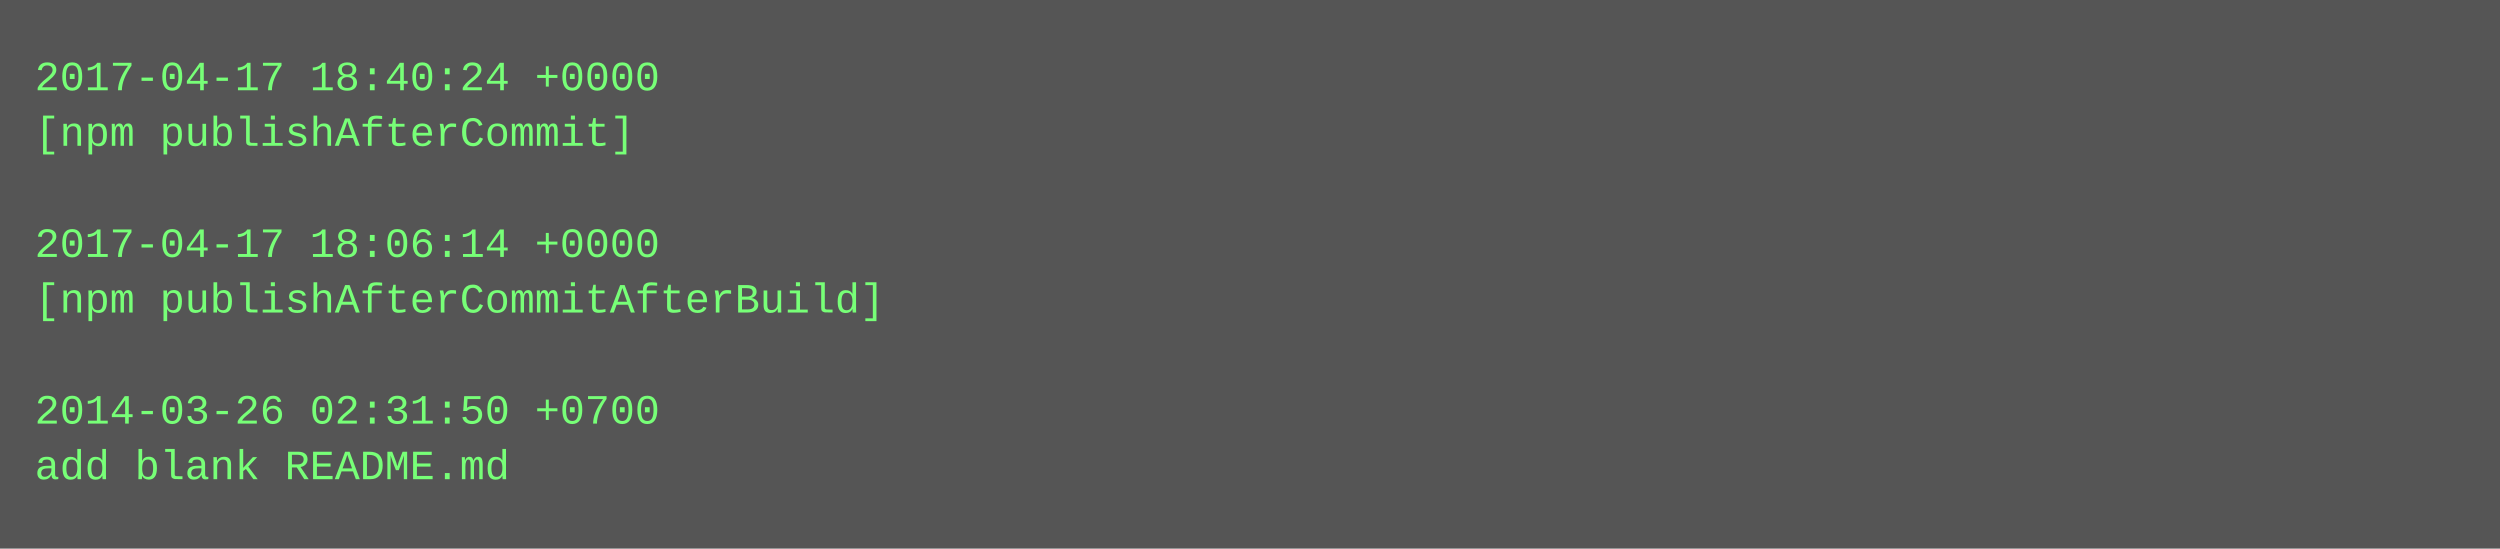
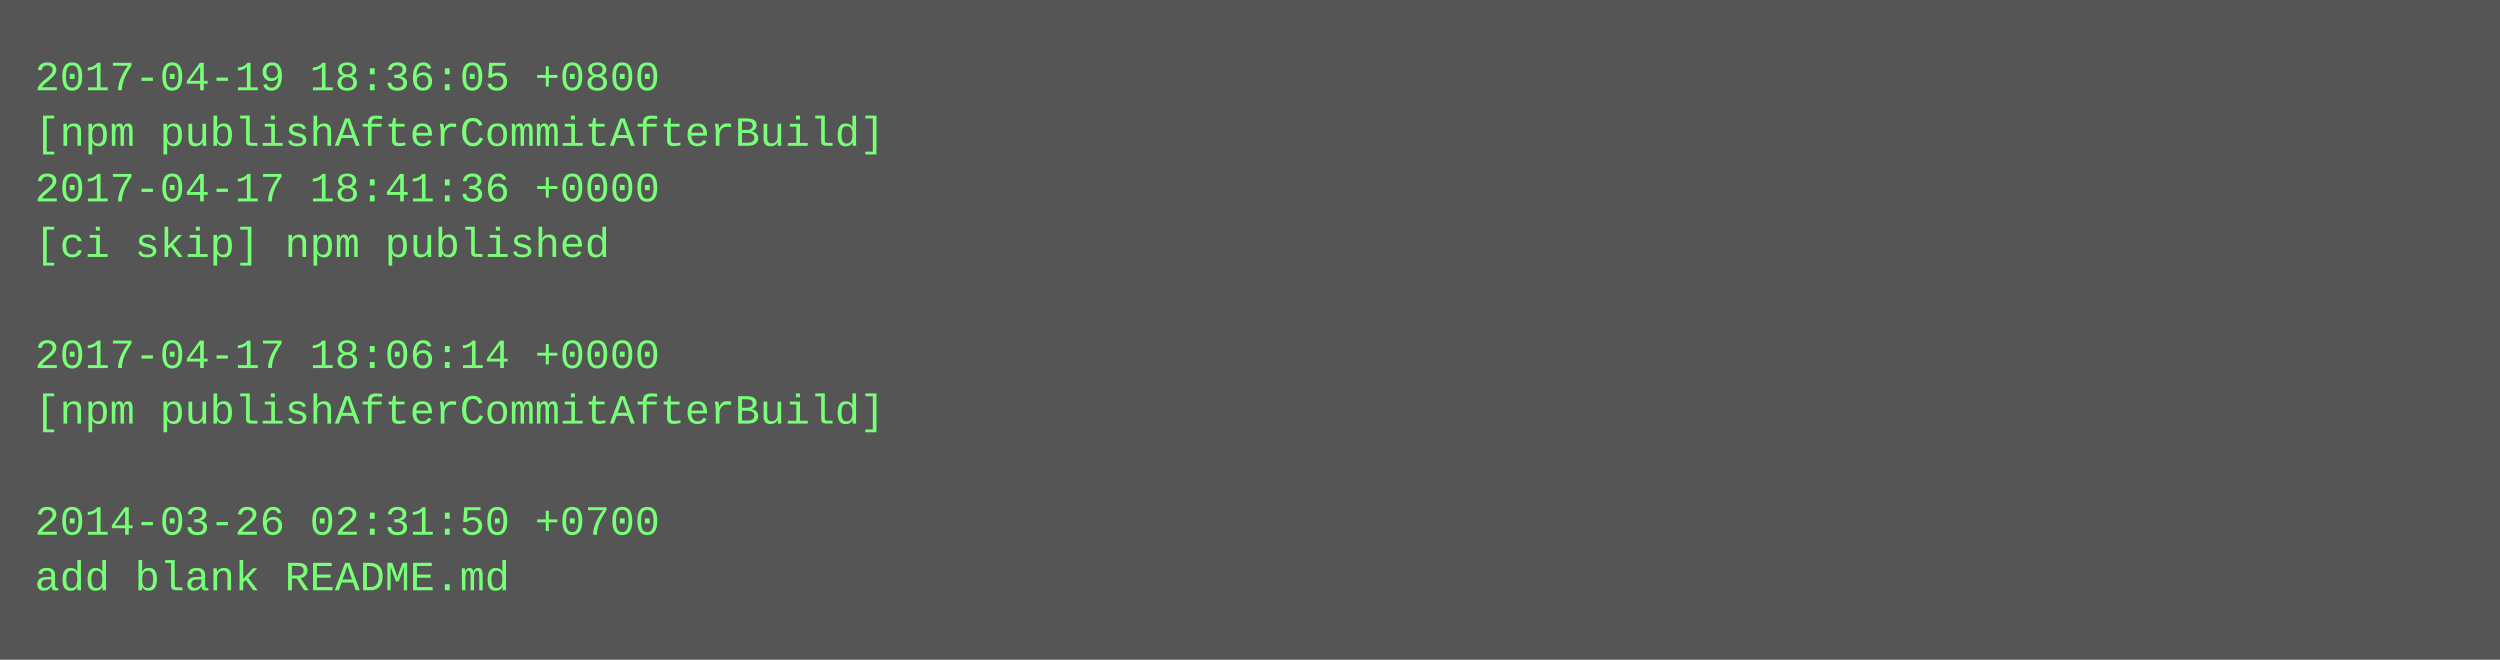
- <svg xmlns="http://www.w3.org/2000/svg" height="158" width="720">
-   <rect height="158" fill="#555" width="720" />
+ <svg xmlns="http://www.w3.org/2000/svg" height="190" width="720">
+   <rect height="190" fill="#555" width="720" />
  <text fill="#7f7" font-family="Courier New" font-size="12" xml:space="preserve">
-     <tspan x="10" y="26">2017-04-17 18:40:24 +0000</tspan>
-     <tspan x="10" y="42">[npm publishAfterCommit]</tspan>
-     <tspan x="10" y="58" />
-     <tspan x="10" y="74">2017-04-17 18:06:14 +0000</tspan>
-     <tspan x="10" y="90">[npm publishAfterCommitAfterBuild]</tspan>
-     <tspan x="10" y="106" />
-     <tspan x="10" y="122">2014-03-26 02:31:50 +0700</tspan>
-     <tspan x="10" y="138">add blank README.md</tspan>
+     <tspan x="10" y="26">2017-04-19 18:36:05 +0800</tspan>
+     <tspan x="10" y="42">[npm publishAfterCommitAfterBuild]</tspan>
+     <tspan x="10" y="58">2017-04-17 18:41:36 +0000</tspan>
+     <tspan x="10" y="74">[ci skip] npm published</tspan>
+     <tspan x="10" y="90" />
+     <tspan x="10" y="106">2017-04-17 18:06:14 +0000</tspan>
+     <tspan x="10" y="122">[npm publishAfterCommitAfterBuild]</tspan>
+     <tspan x="10" y="138" />
+     <tspan x="10" y="154">2014-03-26 02:31:50 +0700</tspan>
+     <tspan x="10" y="170">add blank README.md</tspan>
  </text>
</svg>
